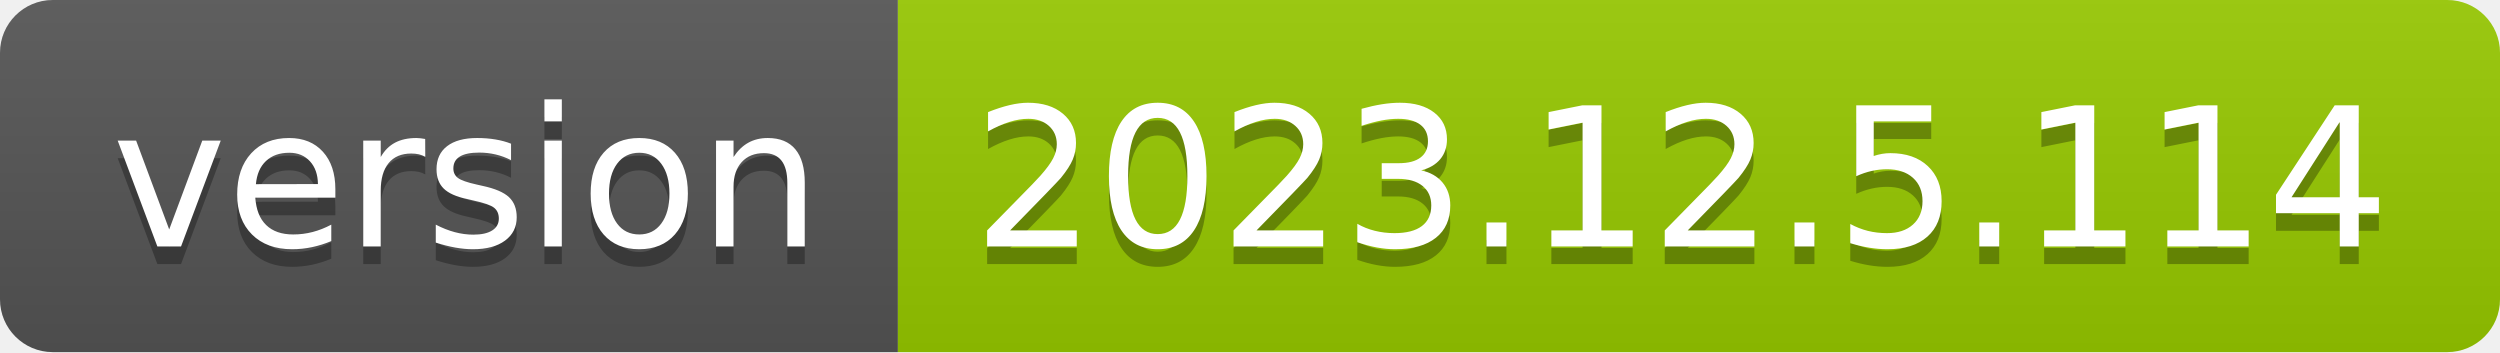
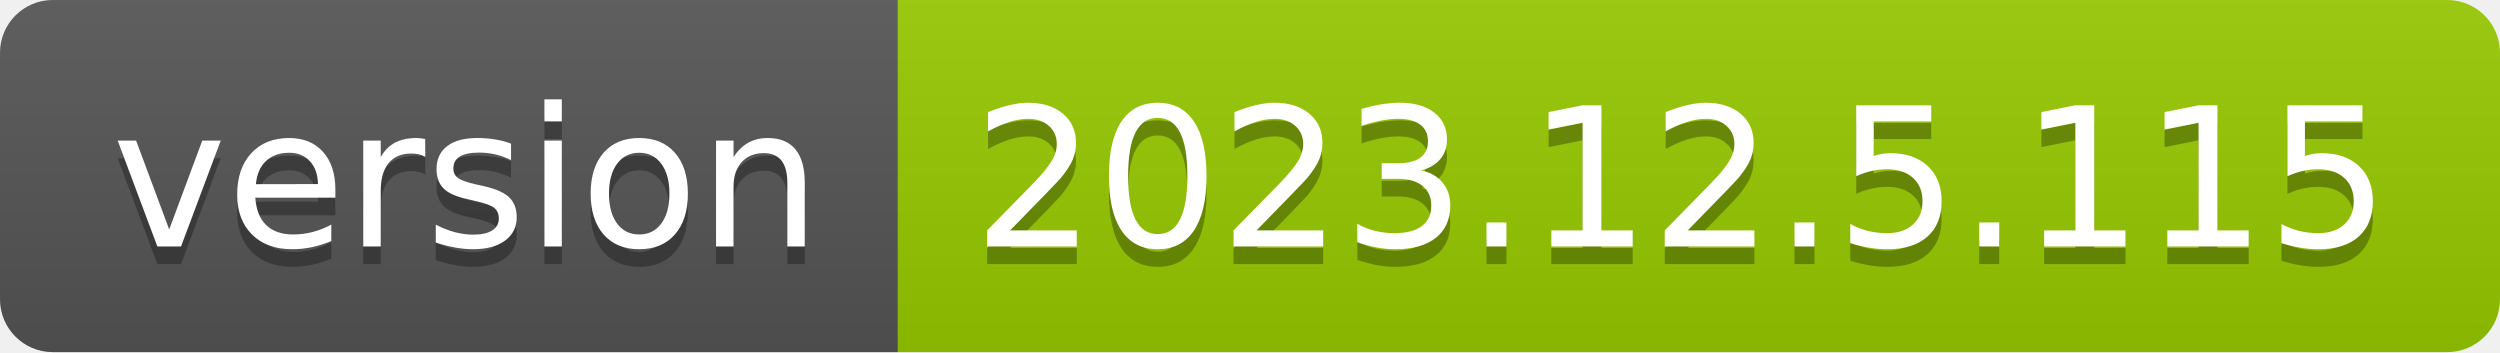
- <svg xmlns="http://www.w3.org/2000/svg" width="142" height="20" role="img" aria-label="version: 2023.12.5.114">
+ <svg xmlns="http://www.w3.org/2000/svg" width="142" height="20" role="img" aria-label="version: 2023.12.5.115">
  <linearGradient id="s" x2="0" y2="100%">
    <stop offset="0" stop-color="#bbb" stop-opacity=".1" />
    <stop offset="1" stop-opacity=".1" />
  </linearGradient>
  <clipPath id="r">
    <rect width="142" height="20" rx="3" fill="#fff" />
  </clipPath>
  <g clip-path="url(#r)">
    <rect width="51" height="20" fill="#555" />
    <rect x="51" width="91" height="20" fill="#97ca00" />
    <rect width="142" height="20" fill="url(#s)" />
  </g>
  <g fill="#fff" text-anchor="middle" font-family="Verdana,Geneva,DejaVu Sans,sans-serif" text-rendering="geometricPrecision" font-size="110">
    <text aria-hidden="true" x="265" y="150" fill="#010101" fill-opacity=".3" transform="scale(.1)" textLength="410">version</text>
    <text x="265" y="140" transform="scale(.1)" fill="#fff" textLength="410">version</text>
-     <text aria-hidden="true" x="955" y="150" fill="#010101" fill-opacity=".3" transform="scale(.1)" textLength="810">2023.12.5.114</text>
-     <text x="955" y="140" transform="scale(.1)" fill="#fff" textLength="810">2023.12.5.114</text>
+     <text aria-hidden="true" x="955" y="150" fill="#010101" fill-opacity=".3" transform="scale(.1)" textLength="810">2023.12.5.115</text>
+     <text x="955" y="140" transform="scale(.1)" fill="#fff" textLength="810">2023.12.5.115</text>
  </g>
</svg>
